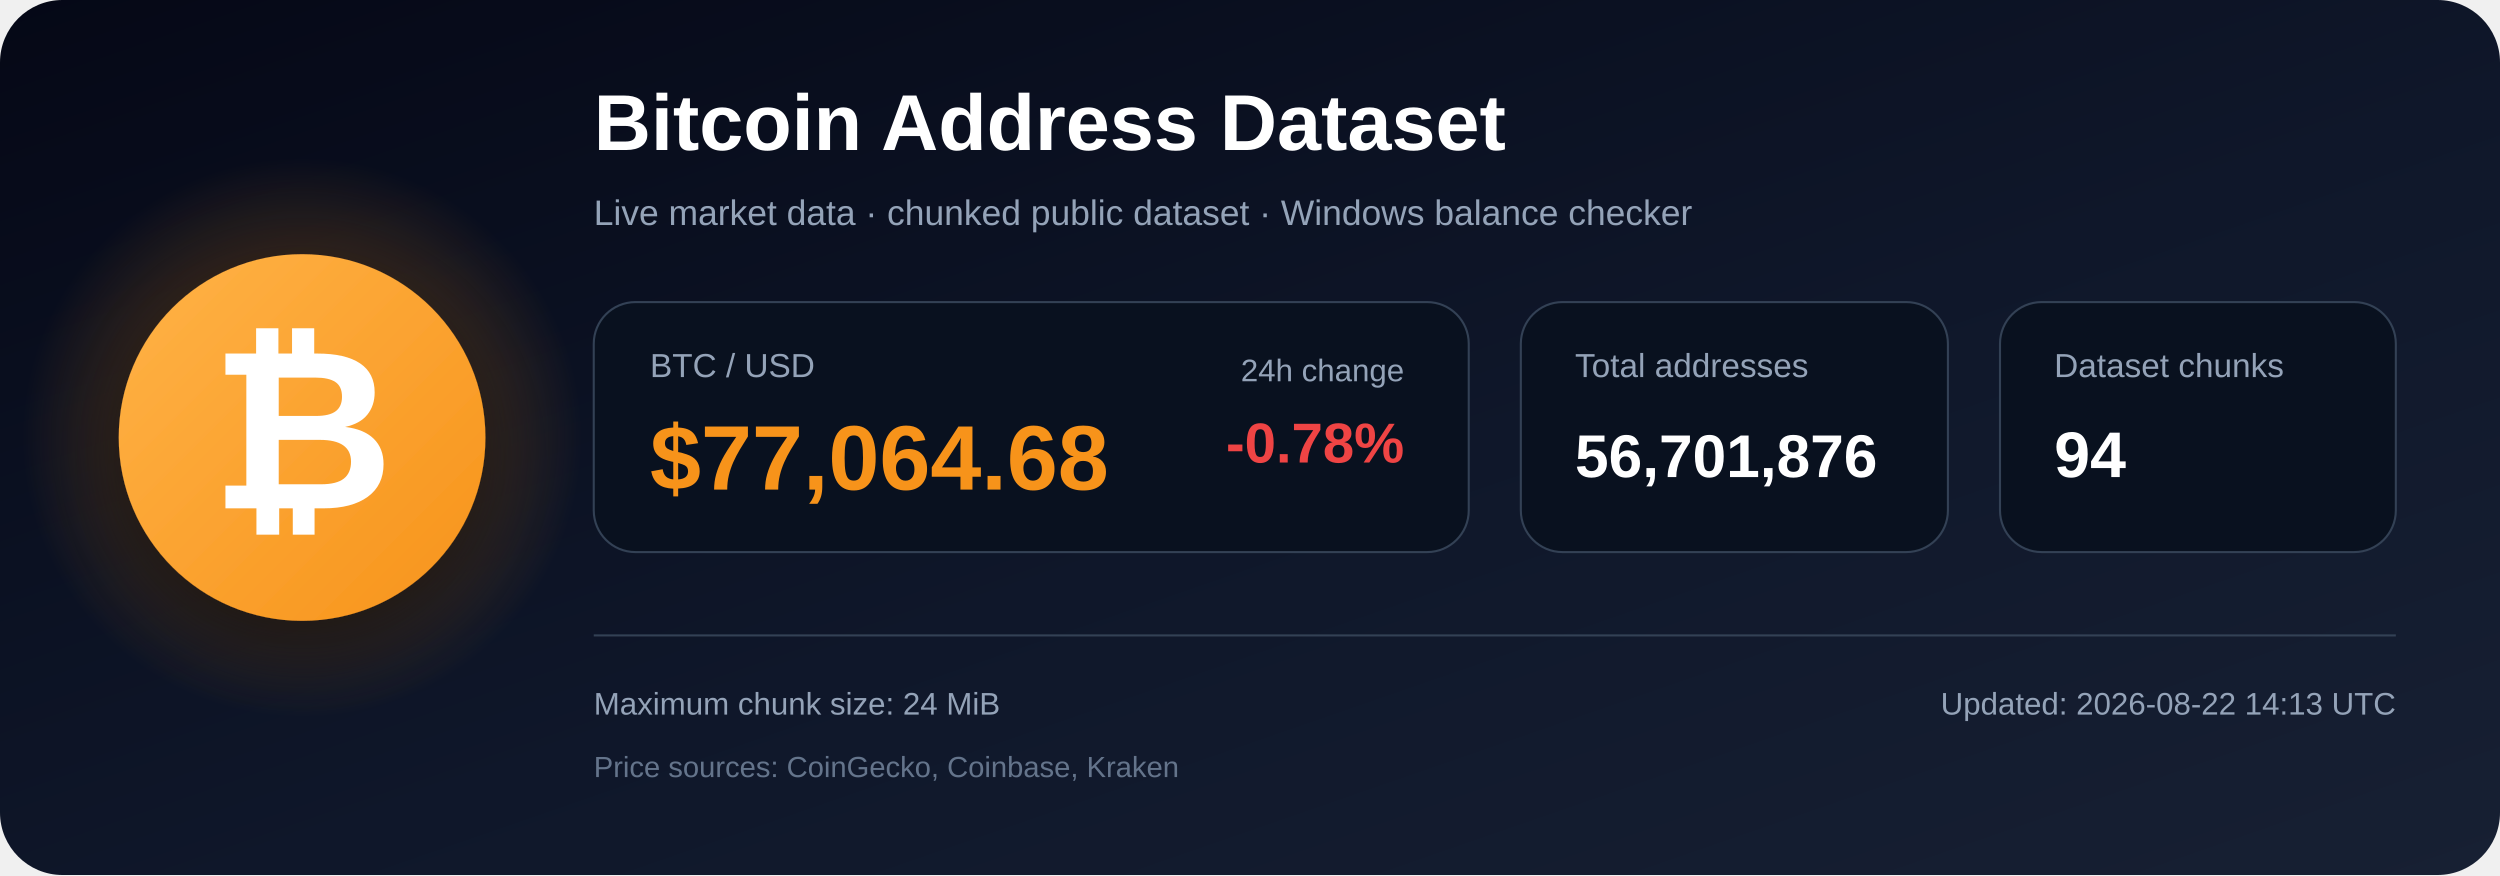
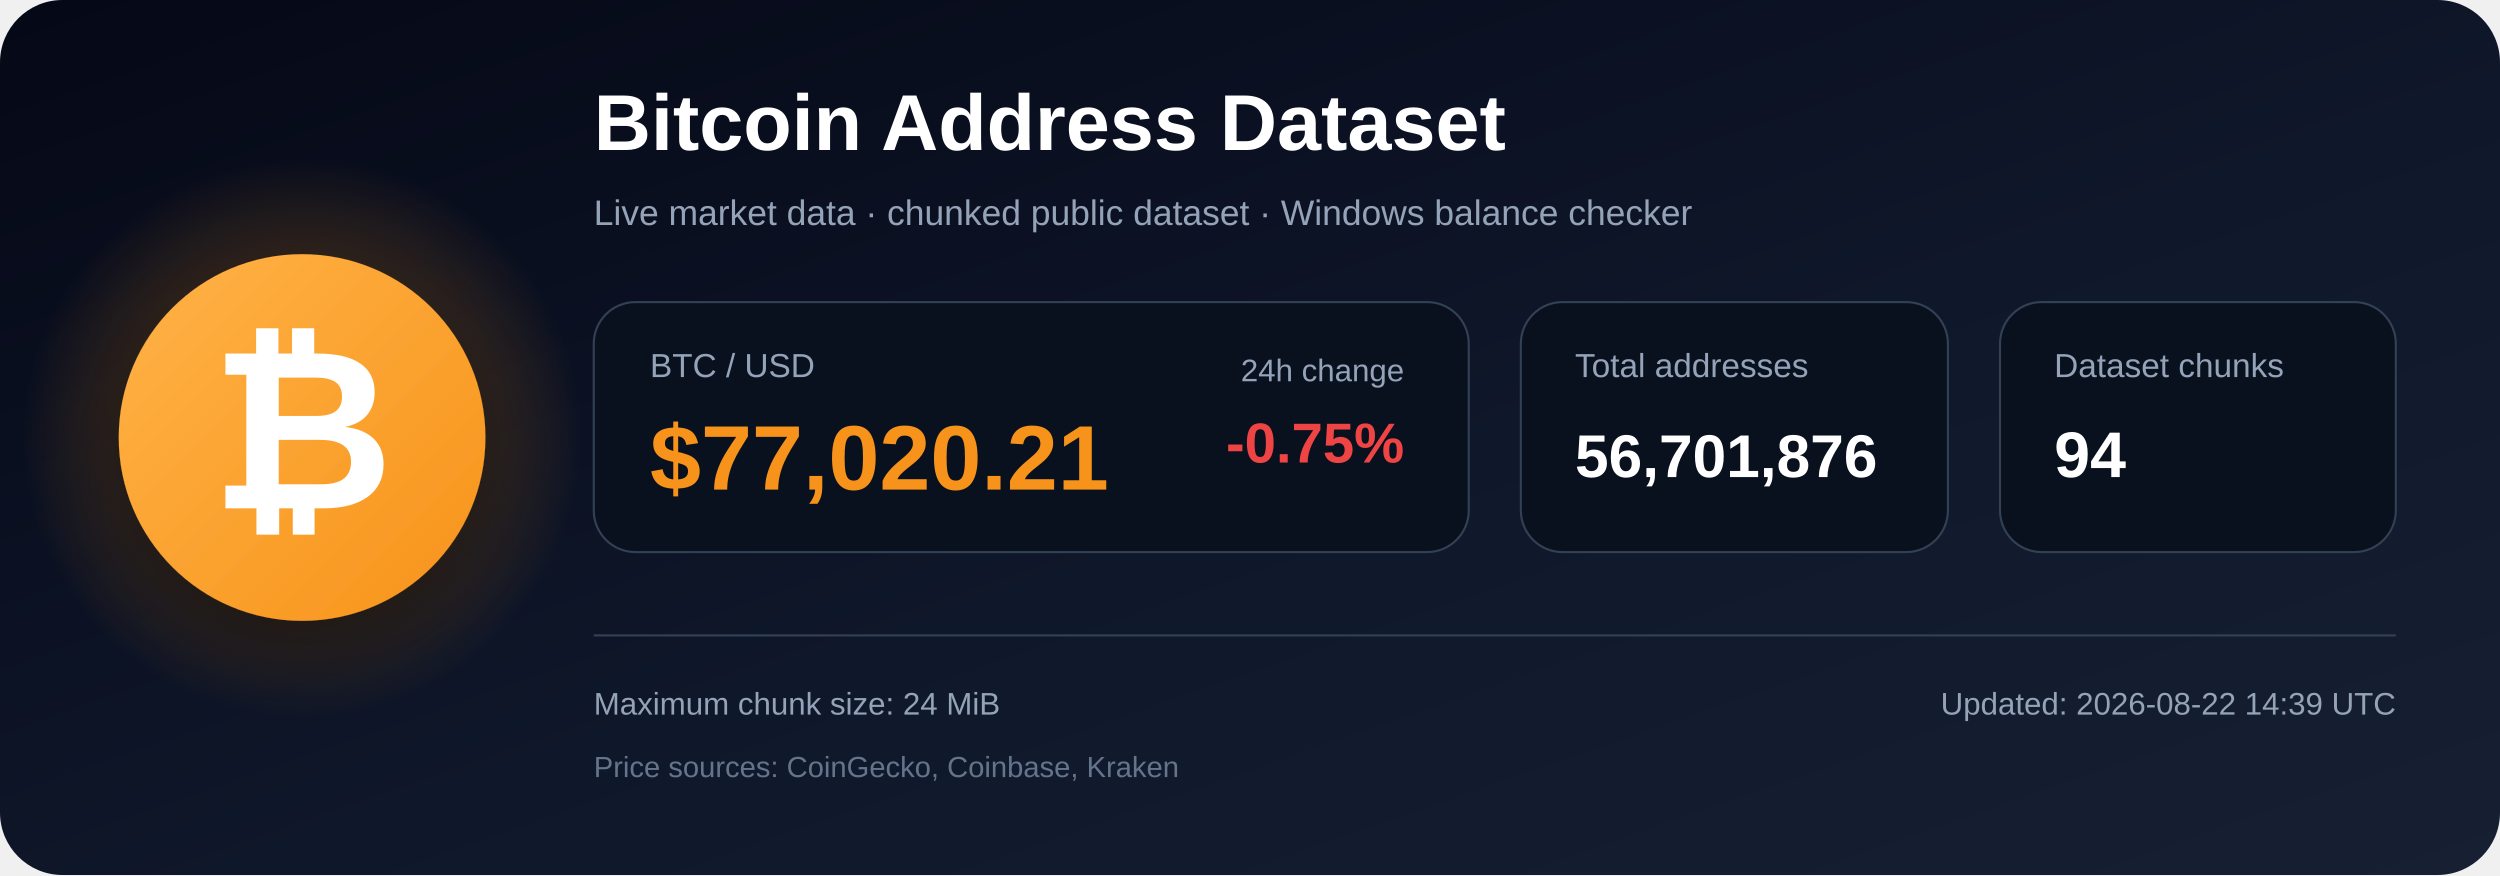
<svg xmlns="http://www.w3.org/2000/svg" width="1200" height="420" viewBox="0 0 1200 420" role="img" aria-labelledby="title description">
  <defs>
    <linearGradient id="bg" x1="0" y1="0" x2="1" y2="1">
      <stop offset="0%" stop-color="#050816" />
      <stop offset="55%" stop-color="#0f172a" />
      <stop offset="100%" stop-color="#172033" />
    </linearGradient>
    <radialGradient id="glow">
      <stop offset="0%" stop-color="#f7931a" stop-opacity=".48" />
      <stop offset="100%" stop-color="#f7931a" stop-opacity="0" />
    </radialGradient>
    <linearGradient id="orange" x1="0" y1="0" x2="1" y2="1">
      <stop offset="0%" stop-color="#ffb347" />
      <stop offset="100%" stop-color="#f7931a" />
    </linearGradient>
    <filter id="shadow" x="-40%" y="-40%" width="180%" height="180%">
      <feDropShadow dx="0" dy="12" stdDeviation="18" flood-color="#000000" flood-opacity=".50" />
    </filter>
  </defs>
  <rect width="1200" height="420" rx="30" fill="url(#bg)" />
  <circle cx="145" cy="210" r="135" fill="url(#glow)" />
  <circle cx="145" cy="210" r="88" fill="url(#orange)" filter="url(#shadow)" />
  <text x="145" y="244" text-anchor="middle" font-family="Arial, Helvetica, sans-serif" font-size="108" font-weight="700" fill="#ffffff">₿</text>
  <text x="285" y="72" font-family="Arial, Helvetica, sans-serif" font-size="38" font-weight="700" fill="#ffffff">
    Bitcoin Address Dataset
  </text>
  <text x="285" y="108" font-family="Arial, Helvetica, sans-serif" font-size="17" fill="#94a3b8">
    Live market data · chunked public dataset · Windows balance checker
  </text>
  <rect x="285" y="145" width="420" height="120" rx="20" fill="#09111f" stroke="#334155" />
  <text x="312" y="181" font-family="Arial, Helvetica, sans-serif" font-size="16" fill="#94a3b8">BTC / USD</text>
-   <text x="312" y="235" font-family="Arial, Helvetica, sans-serif" font-size="44" font-weight="700" fill="#f7931a">$77,064.68</text>
+   <text x="312" y="235" font-family="Arial, Helvetica, sans-serif" font-size="44" font-weight="700" fill="#f7931a">$77,020.21</text>
  <text x="674" y="183" text-anchor="end" font-family="Arial, Helvetica, sans-serif" font-size="15" fill="#94a3b8">24h change</text>
-   <text x="674" y="222" text-anchor="end" font-family="Arial, Helvetica, sans-serif" font-size="27" font-weight="700" fill="#ef4444">-0.78%</text>
+   <text x="674" y="222" text-anchor="end" font-family="Arial, Helvetica, sans-serif" font-size="27" font-weight="700" fill="#ef4444">-0.75%</text>
  <rect x="730" y="145" width="205" height="120" rx="20" fill="#09111f" stroke="#334155" />
  <text x="756" y="181" font-family="Arial, Helvetica, sans-serif" font-size="16" fill="#94a3b8">Total addresses</text>
  <text x="756" y="229" font-family="Arial, Helvetica, sans-serif" font-size="29" font-weight="700" fill="#ffffff">56,701,876</text>
  <rect x="960" y="145" width="190" height="120" rx="20" fill="#09111f" stroke="#334155" />
  <text x="986" y="181" font-family="Arial, Helvetica, sans-serif" font-size="16" fill="#94a3b8">Dataset chunks</text>
  <text x="986" y="229" font-family="Arial, Helvetica, sans-serif" font-size="31" font-weight="700" fill="#ffffff">94</text>
  <line x1="285" y1="305" x2="1150" y2="305" stroke="#334155" stroke-width="1" />
  <text x="285" y="343" font-family="Arial, Helvetica, sans-serif" font-size="15" fill="#94a3b8">
    Maximum chunk size: 24 MiB
  </text>
  <text x="285" y="373" font-family="Arial, Helvetica, sans-serif" font-size="14" fill="#64748b">
    Price sources: CoinGecko, Coinbase, Kraken
  </text>
  <text x="1150" y="343" text-anchor="end" font-family="Arial, Helvetica, sans-serif" font-size="15" fill="#94a3b8">
-     Updated: 2026-08-22 14:13 UTC
+     Updated: 2026-08-22 14:39 UTC
  </text>
</svg>
